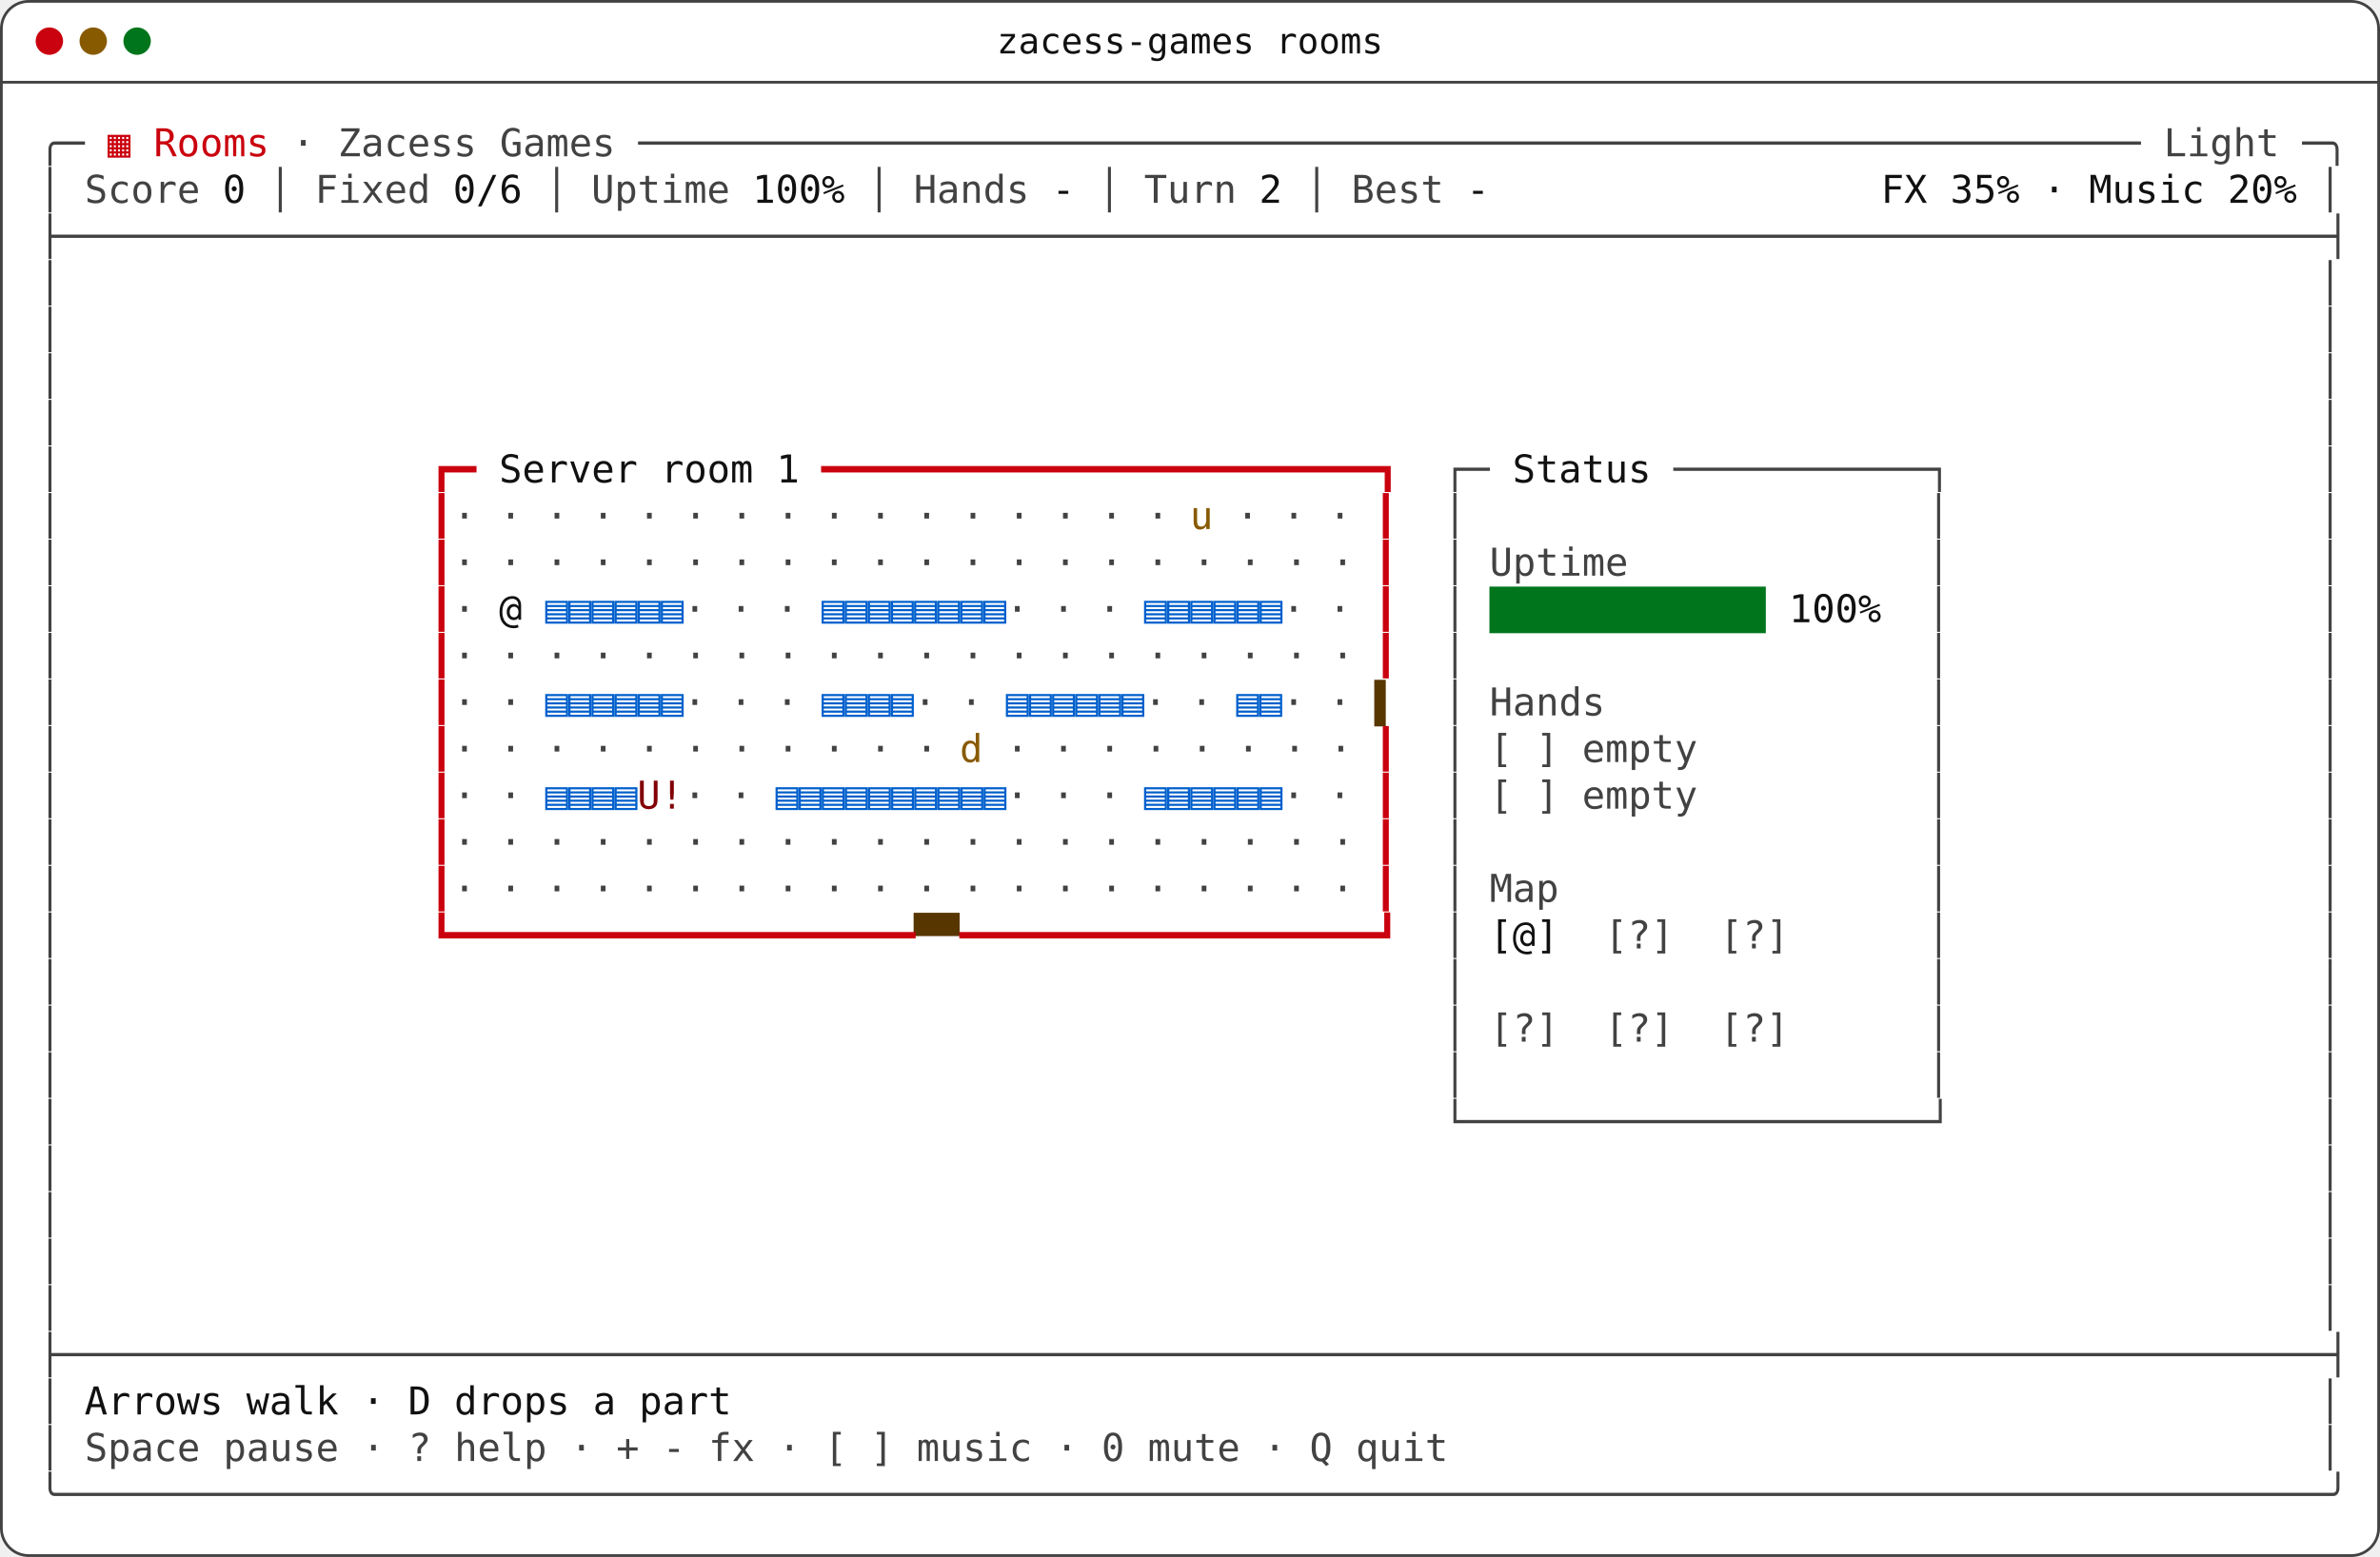
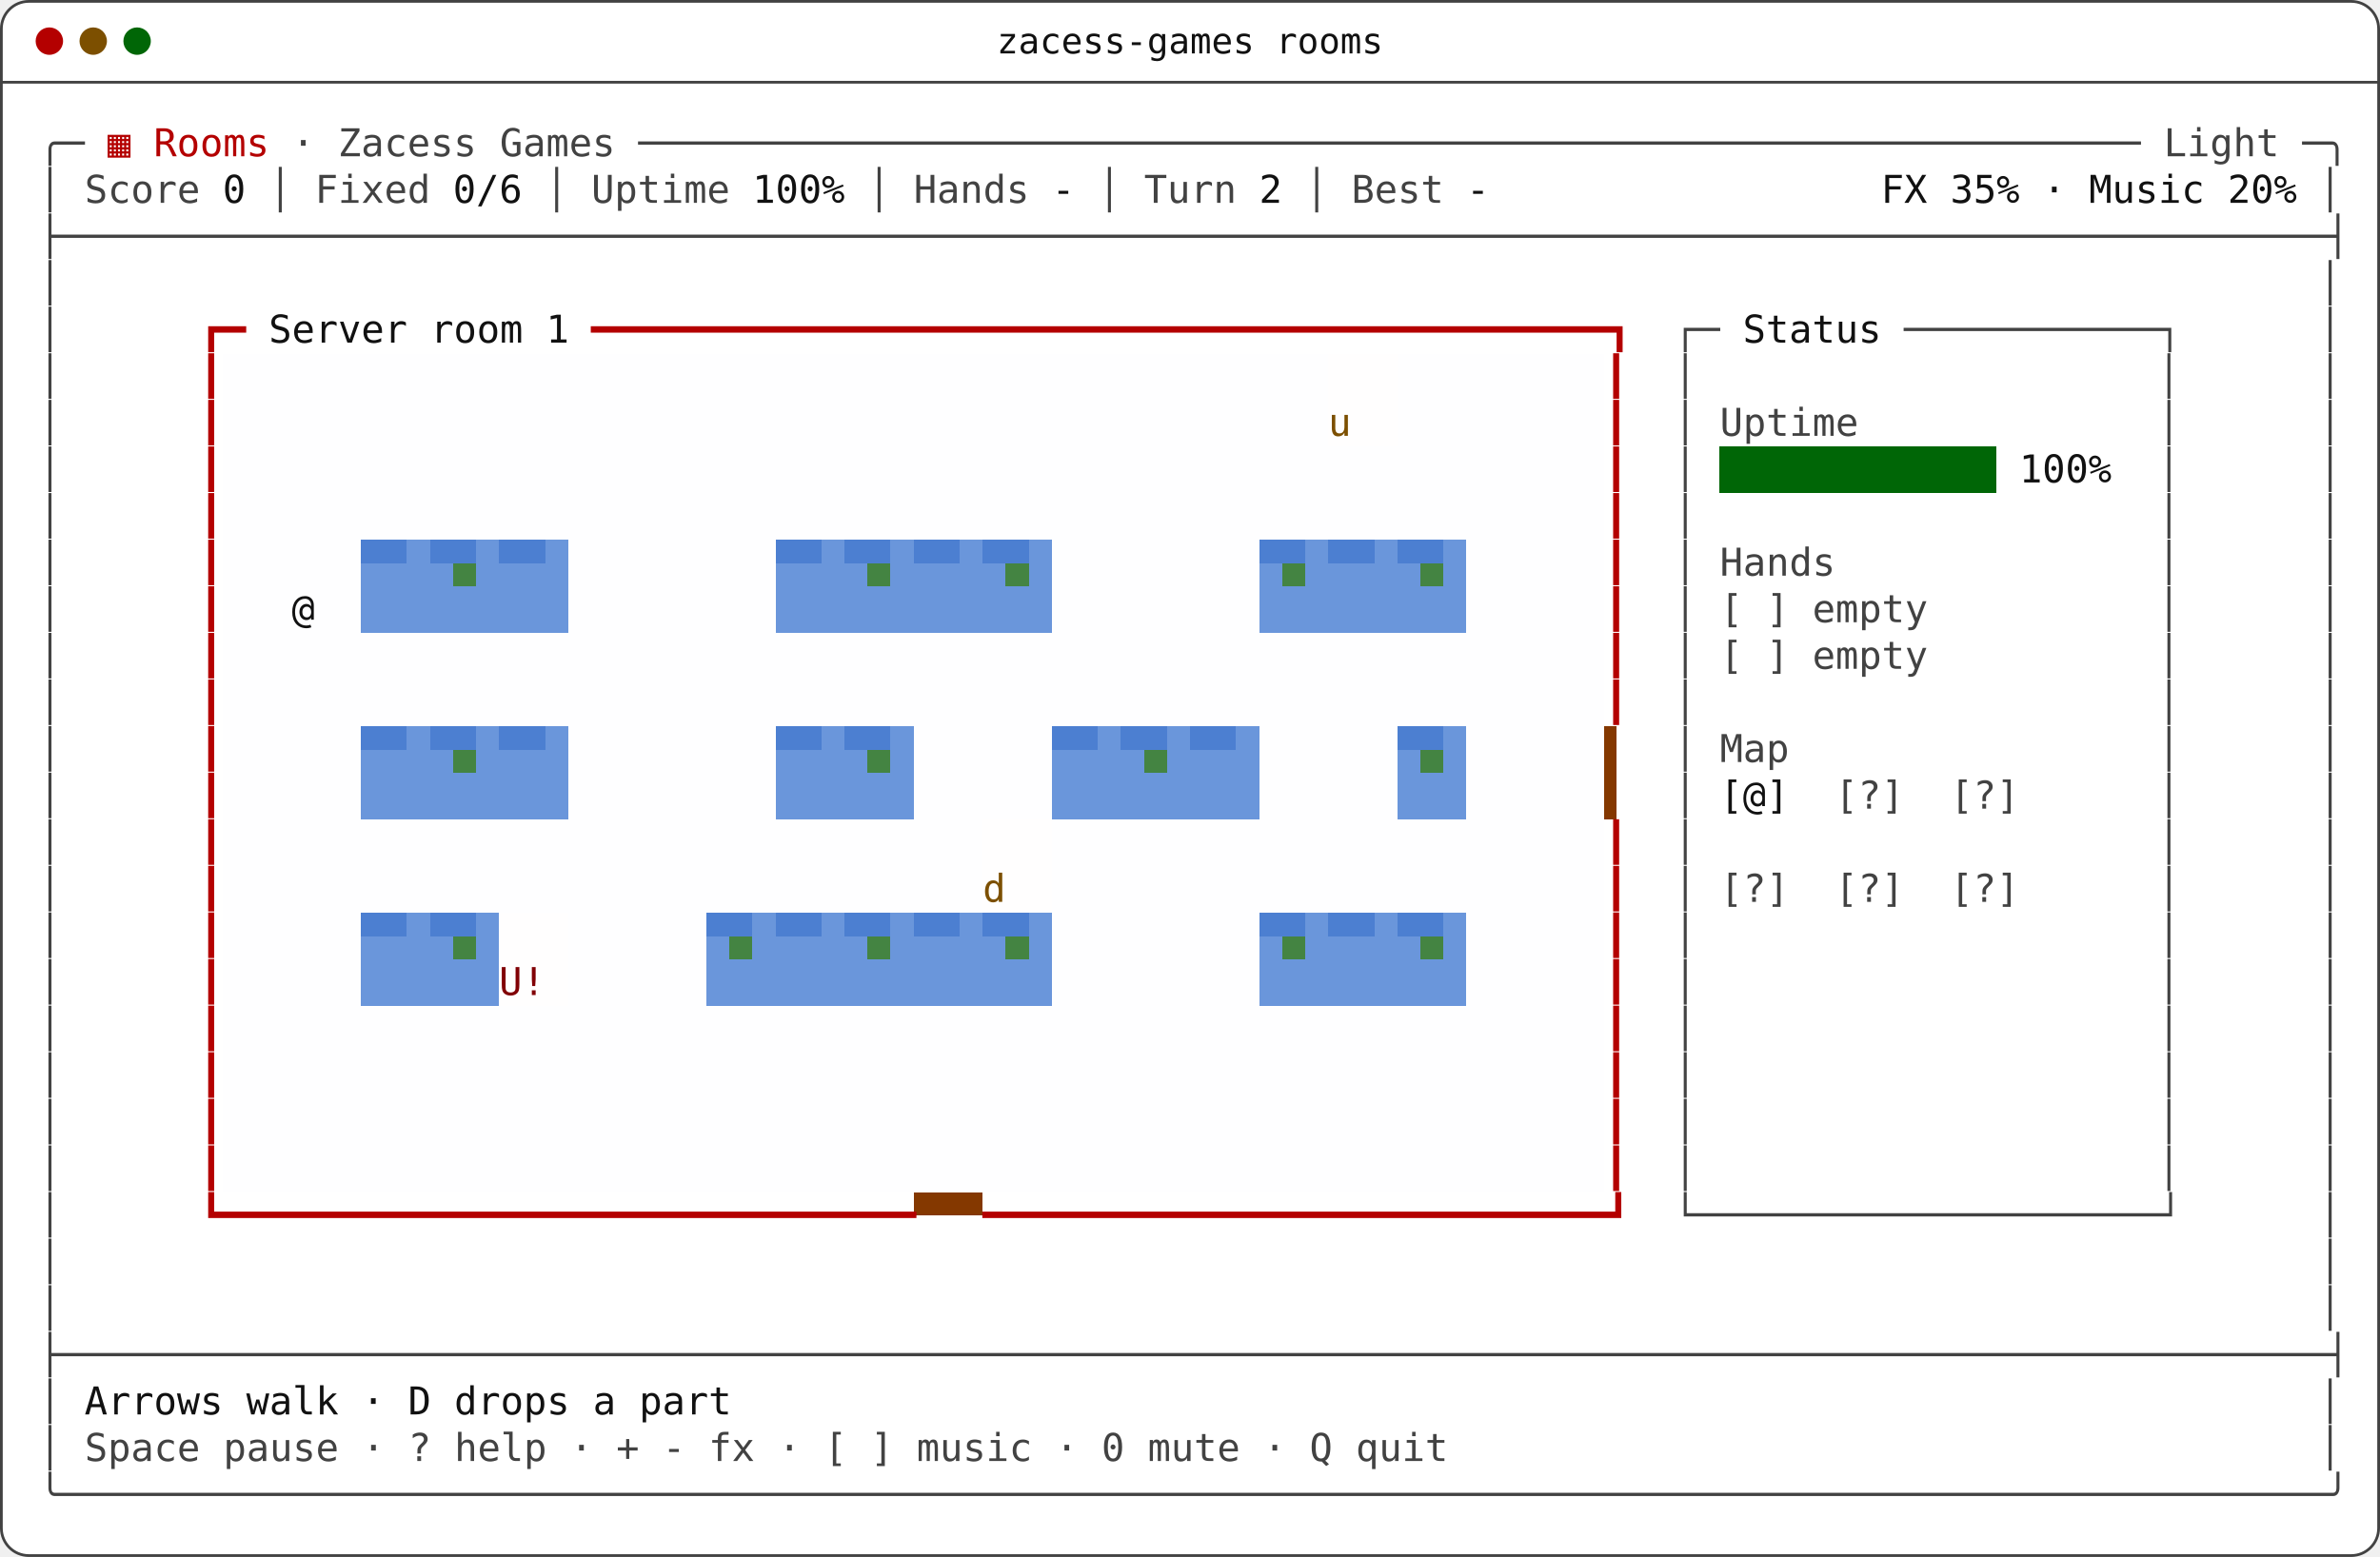
<svg xmlns="http://www.w3.org/2000/svg" width="868" height="568" viewBox="0 0 868 568" role="img" aria-label="Rooms in Zacess Light, part way through a game">
  <rect x="0.5" y="0.5" width="867" height="567" rx="10" fill="#ffffff" stroke="#424242" />
  <line x1="0.5" y1="30" x2="867.5" y2="30" stroke="#424242" />
-   <circle cx="18" cy="15" r="5" fill="#ca010e" />
-   <circle cx="34" cy="15" r="5" fill="#885a00" />
-   <circle cx="50" cy="15" r="5" fill="#01751c" />
+   <circle cx="18" cy="15" r="5" fill="#b40000" />
+   <circle cx="34" cy="15" r="5" fill="#7c4f00" />
+   <circle cx="50" cy="15" r="5" fill="#006606" />
  <text x="434" y="19.5" fill="#111111" font-family="ui-monospace,SFMono-Regular,Menlo,Consolas,'DejaVu Sans Mono',monospace" font-size="13" text-anchor="middle">zacess-games rooms</text>
-   <rect x="543.2" y="214" width="100.8" height="17" fill="#01751c" />
-   <rect x="501.2" y="248" width="4.2" height="17" fill="#583600" />
-   <rect x="333.2" y="333" width="16.8" height="8.5" fill="#583600" />
+   <g shape-rendering="crispEdges">
+     <rect x="81.2" y="129" width="403.2" height="34" fill="#fefeff" />
+     <rect x="484.4" y="129" width="25.2" height="34" fill="#fffefe" />
+     <rect x="509.6" y="129" width="75.6" height="34" fill="#fefeff" />
+     <rect x="627.2" y="163" width="100.8" height="17" fill="#006606" />
+     <rect x="81.2" y="163" width="504" height="34" fill="#fefeff" />
+     <rect x="476" y="197" width="8.4" height="8.5" fill="#6a96db" />
+     <rect x="131.6" y="197" width="16.8" height="8.5" fill="#4c7fd1" />
+     <rect x="148.4" y="197" width="8.4" height="8.5" fill="#6a96db" />
+     <rect x="156.8" y="197" width="16.8" height="8.5" fill="#4c7fd1" />
+     <rect x="173.6" y="197" width="8.4" height="8.5" fill="#6a96db" />
+     <rect x="182" y="197" width="16.8" height="8.5" fill="#4c7fd1" />
+     <rect x="198.8" y="197" width="8.4" height="8.5" fill="#6a96db" />
+     <rect x="484.4" y="197" width="16.8" height="8.5" fill="#4c7fd1" />
+     <rect x="282.8" y="197" width="16.8" height="8.5" fill="#4c7fd1" />
+     <rect x="299.6" y="197" width="8.4" height="8.5" fill="#6a96db" />
+     <rect x="308" y="197" width="16.8" height="8.5" fill="#4c7fd1" />
+     <rect x="324.8" y="197" width="8.4" height="8.5" fill="#6a96db" />
+     <rect x="333.2" y="197" width="16.8" height="8.5" fill="#4c7fd1" />
+     <rect x="350" y="197" width="8.4" height="8.5" fill="#6a96db" />
+     <rect x="358.4" y="197" width="16.8" height="8.5" fill="#4c7fd1" />
+     <rect x="509.6" y="197" width="16.8" height="8.5" fill="#4c7fd1" />
+     <rect x="501.2" y="197" width="8.4" height="8.5" fill="#6a96db" />
+     <rect x="459.2" y="197" width="16.8" height="8.5" fill="#4c7fd1" />
+     <rect x="476" y="205.5" width="42" height="8.5" fill="#6a96db" />
+     <rect x="131.6" y="205.5" width="33.6" height="8.5" fill="#6a96db" />
+     <rect x="165.2" y="205.5" width="8.4" height="8.5" fill="#448442" />
+     <rect x="173.6" y="205.5" width="33.6" height="8.5" fill="#6a96db" />
+     <rect x="526.4" y="197" width="8.4" height="17" fill="#6a96db" />
+     <rect x="282.8" y="205.5" width="33.6" height="8.5" fill="#6a96db" />
+     <rect x="316.4" y="205.5" width="8.4" height="8.5" fill="#448442" />
+     <rect x="324.8" y="205.5" width="42" height="8.5" fill="#6a96db" />
+     <rect x="366.8" y="205.5" width="8.4" height="8.5" fill="#448442" />
+     <rect x="375.2" y="197" width="8.4" height="17" fill="#6a96db" />
+     <rect x="518" y="205.5" width="8.4" height="8.5" fill="#448442" />
+     <rect x="459.2" y="205.5" width="8.4" height="8.5" fill="#6a96db" />
+     <rect x="467.6" y="205.5" width="8.4" height="8.5" fill="#448442" />
+     <rect x="81.2" y="197" width="50.4" height="34" fill="#fefeff" />
+     <rect x="131.6" y="214" width="75.6" height="17" fill="#6a96db" />
+     <rect x="207.2" y="197" width="75.6" height="34" fill="#fefeff" />
+     <rect x="282.8" y="214" width="100.8" height="17" fill="#6a96db" />
+     <rect x="383.6" y="197" width="75.6" height="34" fill="#fefeff" />
+     <rect x="459.2" y="214" width="75.6" height="17" fill="#6a96db" />
+     <rect x="534.8" y="197" width="50.4" height="34" fill="#fefeff" />
+     <rect x="81.2" y="231" width="504" height="34" fill="#fefeff" />
+     <rect x="425.6" y="265" width="8.4" height="8.5" fill="#6a96db" />
+     <rect x="131.6" y="265" width="16.8" height="8.5" fill="#4c7fd1" />
+     <rect x="148.4" y="265" width="8.4" height="8.5" fill="#6a96db" />
+     <rect x="156.8" y="265" width="16.8" height="8.5" fill="#4c7fd1" />
+     <rect x="173.6" y="265" width="8.4" height="8.5" fill="#6a96db" />
+     <rect x="182" y="265" width="16.8" height="8.5" fill="#4c7fd1" />
+     <rect x="198.8" y="265" width="8.4" height="8.5" fill="#6a96db" />
+     <rect x="434" y="265" width="16.8" height="8.5" fill="#4c7fd1" />
+     <rect x="282.8" y="265" width="16.8" height="8.5" fill="#4c7fd1" />
+     <rect x="299.6" y="265" width="8.4" height="8.5" fill="#6a96db" />
+     <rect x="308" y="265" width="16.8" height="8.5" fill="#4c7fd1" />
+     <rect x="509.6" y="265" width="16.8" height="8.5" fill="#4c7fd1" />
+     <rect x="450.8" y="265" width="8.4" height="8.5" fill="#6a96db" />
+     <rect x="383.6" y="265" width="16.8" height="8.5" fill="#4c7fd1" />
+     <rect x="400.4" y="265" width="8.4" height="8.5" fill="#6a96db" />
+     <rect x="408.8" y="265" width="16.8" height="8.5" fill="#4c7fd1" />
+     <rect x="509.6" y="273.5" width="8.4" height="8.5" fill="#6a96db" />
+     <rect x="131.6" y="273.5" width="33.6" height="8.5" fill="#6a96db" />
+     <rect x="165.2" y="273.5" width="8.4" height="8.5" fill="#448442" />
+     <rect x="173.6" y="273.5" width="33.6" height="8.5" fill="#6a96db" />
+     <rect x="526.4" y="265" width="8.4" height="17" fill="#6a96db" />
+     <rect x="282.8" y="273.5" width="33.6" height="8.5" fill="#6a96db" />
+     <rect x="316.4" y="273.5" width="8.4" height="8.5" fill="#448442" />
+     <rect x="324.8" y="265" width="8.4" height="17" fill="#6a96db" />
+     <rect x="518" y="273.5" width="8.4" height="8.5" fill="#448442" />
+     <rect x="383.6" y="273.5" width="33.6" height="8.5" fill="#6a96db" />
+     <rect x="417.2" y="273.5" width="8.4" height="8.5" fill="#448442" />
+     <rect x="425.6" y="273.5" width="33.6" height="8.5" fill="#6a96db" />
+     <rect x="81.2" y="265" width="50.4" height="34" fill="#fefeff" />
+     <rect x="131.6" y="282" width="75.6" height="17" fill="#6a96db" />
+     <rect x="207.2" y="265" width="75.6" height="34" fill="#fefeff" />
+     <rect x="282.8" y="282" width="50.4" height="17" fill="#6a96db" />
+     <rect x="333.2" y="265" width="50.4" height="34" fill="#fefeff" />
+     <rect x="383.6" y="282" width="75.6" height="17" fill="#6a96db" />
+     <rect x="459.2" y="265" width="50.4" height="34" fill="#fefeff" />
+     <rect x="509.6" y="282" width="25.2" height="17" fill="#6a96db" />
+     <rect x="534.8" y="265" width="50.4" height="34" fill="#fefeff" />
+     <rect x="81.2" y="299" width="277.2" height="34" fill="#fefeff" />
+     <rect x="358.4" y="299" width="25.2" height="34" fill="#fffefe" />
+     <rect x="383.6" y="299" width="201.6" height="34" fill="#fefeff" />
+     <rect x="476" y="333" width="8.4" height="8.5" fill="#6a96db" />
+     <rect x="131.6" y="333" width="16.8" height="8.5" fill="#4c7fd1" />
+     <rect x="148.4" y="333" width="8.4" height="8.5" fill="#6a96db" />
+     <rect x="156.8" y="333" width="16.8" height="8.5" fill="#4c7fd1" />
+     <rect x="459.2" y="333" width="16.8" height="8.5" fill="#4c7fd1" />
+     <rect x="509.6" y="333" width="16.8" height="8.5" fill="#4c7fd1" />
+     <rect x="501.2" y="333" width="8.4" height="8.5" fill="#6a96db" />
+     <rect x="257.6" y="333" width="16.8" height="8.5" fill="#4c7fd1" />
+     <rect x="274.4" y="333" width="8.4" height="8.5" fill="#6a96db" />
+     <rect x="282.8" y="333" width="16.8" height="8.5" fill="#4c7fd1" />
+     <rect x="299.6" y="333" width="8.4" height="8.5" fill="#6a96db" />
+     <rect x="308" y="333" width="16.8" height="8.5" fill="#4c7fd1" />
+     <rect x="324.8" y="333" width="8.4" height="8.5" fill="#6a96db" />
+     <rect x="333.2" y="333" width="16.8" height="8.5" fill="#4c7fd1" />
+     <rect x="350" y="333" width="8.4" height="8.5" fill="#6a96db" />
+     <rect x="358.4" y="333" width="16.8" height="8.5" fill="#4c7fd1" />
+     <rect x="484.4" y="333" width="16.8" height="8.5" fill="#4c7fd1" />
+     <rect x="467.6" y="341.5" width="8.4" height="8.5" fill="#448442" />
+     <rect x="131.6" y="341.5" width="33.6" height="8.5" fill="#6a96db" />
+     <rect x="165.2" y="341.5" width="8.4" height="8.5" fill="#448442" />
+     <rect x="173.6" y="333" width="8.4" height="17" fill="#6a96db" />
+     <rect x="526.4" y="333" width="8.4" height="17" fill="#6a96db" />
+     <rect x="518" y="341.5" width="8.4" height="8.5" fill="#448442" />
+     <rect x="257.6" y="341.5" width="8.4" height="8.5" fill="#6a96db" />
+     <rect x="266" y="341.5" width="8.4" height="8.5" fill="#448442" />
+     <rect x="274.4" y="341.5" width="42" height="8.5" fill="#6a96db" />
+     <rect x="316.4" y="341.5" width="8.4" height="8.5" fill="#448442" />
+     <rect x="324.8" y="341.5" width="42" height="8.5" fill="#6a96db" />
+     <rect x="366.8" y="341.5" width="8.4" height="8.5" fill="#448442" />
+     <rect x="375.2" y="333" width="8.4" height="17" fill="#6a96db" />
+     <rect x="476" y="341.5" width="42" height="8.5" fill="#6a96db" />
+     <rect x="459.2" y="341.5" width="8.4" height="8.5" fill="#6a96db" />
+     <rect x="81.2" y="333" width="50.4" height="34" fill="#fefeff" />
+     <rect x="131.6" y="350" width="50.4" height="17" fill="#6a96db" />
+     <rect x="182" y="333" width="25.2" height="34" fill="#fffefe" />
+     <rect x="207.2" y="333" width="50.4" height="34" fill="#fefeff" />
+     <rect x="257.6" y="350" width="126" height="17" fill="#6a96db" />
+     <rect x="383.6" y="333" width="75.6" height="34" fill="#fefeff" />
+     <rect x="459.2" y="350" width="75.6" height="17" fill="#6a96db" />
+     <rect x="534.8" y="333" width="50.4" height="34" fill="#fefeff" />
+     <rect x="81.2" y="367" width="504" height="68" fill="#fefeff" />
+     <rect x="333.2" y="435" width="25.2" height="8.5" fill="#843800" />
+     <rect x="585.2" y="265" width="4.2" height="17" fill="#843800" />
+     <rect x="585.2" y="282" width="4.2" height="17" fill="#843800" />
+   </g>
  <g font-family="ui-monospace,SFMono-Regular,Menlo,Consolas,'DejaVu Sans Mono',monospace" font-size="14" xml:space="preserve">
    <text x="14" y="57" fill="#424242" textLength="16.8" lengthAdjust="spacingAndGlyphs">╭─</text>
-     <text x="39.2" y="57" fill="#ca010e" textLength="58.8" lengthAdjust="spacingAndGlyphs">▦ Rooms</text>
+     <text x="39.2" y="57" fill="#b40000" textLength="58.8" lengthAdjust="spacingAndGlyphs">▦ Rooms</text>
    <text x="106.4" y="57" fill="#424242" textLength="747.6" lengthAdjust="spacingAndGlyphs">· Zacess Games ───────────────────────────────────────────────────────────────── Light ─╮</text>
    <text x="14" y="74" fill="#424242" textLength="58.8" lengthAdjust="spacingAndGlyphs">│ Score</text>
    <text x="81.2" y="74" fill="#111111" textLength="8.4" lengthAdjust="spacingAndGlyphs">0</text>
    <text x="98" y="74" fill="#424242" textLength="58.8" lengthAdjust="spacingAndGlyphs">│ Fixed</text>
    <text x="165.2" y="74" fill="#111111" textLength="25.2" lengthAdjust="spacingAndGlyphs">0/6</text>
    <text x="198.8" y="74" fill="#424242" textLength="67.2" lengthAdjust="spacingAndGlyphs">│ Uptime</text>
    <text x="274.4" y="74" fill="#111111" textLength="33.6" lengthAdjust="spacingAndGlyphs">100%</text>
    <text x="316.4" y="74" fill="#424242" textLength="58.8" lengthAdjust="spacingAndGlyphs">│ Hands</text>
    <text x="383.6" y="74" fill="#111111" textLength="8.4" lengthAdjust="spacingAndGlyphs">-</text>
    <text x="400.4" y="74" fill="#424242" textLength="50.4" lengthAdjust="spacingAndGlyphs">│ Turn</text>
    <text x="459.2" y="74" fill="#111111" textLength="8.4" lengthAdjust="spacingAndGlyphs">2</text>
    <text x="476" y="74" fill="#424242" textLength="50.4" lengthAdjust="spacingAndGlyphs">│ Best</text>
    <text x="534.8" y="74" fill="#111111" textLength="8.4" lengthAdjust="spacingAndGlyphs">-</text>
    <text x="686" y="74" fill="#111111" textLength="151.2" lengthAdjust="spacingAndGlyphs">FX 35% · Music 20%</text>
    <text x="845.6" y="74" fill="#424242" textLength="8.4" lengthAdjust="spacingAndGlyphs">│</text>
    <text x="14" y="91" fill="#424242" textLength="840" lengthAdjust="spacingAndGlyphs">├──────────────────────────────────────────────────────────────────────────────────────────────────┤</text>
    <text x="14" y="108" fill="#424242" textLength="8.4" lengthAdjust="spacingAndGlyphs">│</text>
    <text x="845.6" y="108" fill="#424242" textLength="8.4" lengthAdjust="spacingAndGlyphs">│</text>
    <text x="14" y="125" fill="#424242" textLength="8.4" lengthAdjust="spacingAndGlyphs">│</text>
+     <text x="72.8" y="125" fill="#b40000" textLength="16.8" lengthAdjust="spacingAndGlyphs">┏━</text>
+     <text x="98" y="125" fill="#111111" textLength="109.2" lengthAdjust="spacingAndGlyphs">Server room 1</text>
+     <text x="215.6" y="125" fill="#b40000" textLength="378" lengthAdjust="spacingAndGlyphs">━━━━━━━━━━━━━━━━━━━━━━━━━━━━━━━━━━━━━━━━━━━━┓</text>
+     <text x="610.4" y="125" fill="#424242" textLength="16.8" lengthAdjust="spacingAndGlyphs">┌─</text>
+     <text x="635.6" y="125" fill="#111111" textLength="50.4" lengthAdjust="spacingAndGlyphs">Status</text>
+     <text x="694.4" y="125" fill="#424242" textLength="100.8" lengthAdjust="spacingAndGlyphs">───────────┐</text>
    <text x="845.6" y="125" fill="#424242" textLength="8.4" lengthAdjust="spacingAndGlyphs">│</text>
    <text x="14" y="142" fill="#424242" textLength="8.4" lengthAdjust="spacingAndGlyphs">│</text>
+     <text x="72.8" y="142" fill="#b40000" textLength="8.4" lengthAdjust="spacingAndGlyphs">┃</text>
+     <text x="585.2" y="142" fill="#b40000" textLength="8.4" lengthAdjust="spacingAndGlyphs">┃</text>
+     <text x="610.4" y="142" fill="#424242" textLength="8.4" lengthAdjust="spacingAndGlyphs">│</text>
+     <text x="786.8" y="142" fill="#424242" textLength="8.4" lengthAdjust="spacingAndGlyphs">│</text>
    <text x="845.6" y="142" fill="#424242" textLength="8.4" lengthAdjust="spacingAndGlyphs">│</text>
    <text x="14" y="159" fill="#424242" textLength="8.4" lengthAdjust="spacingAndGlyphs">│</text>
+     <text x="72.8" y="159" fill="#b40000" textLength="8.4" lengthAdjust="spacingAndGlyphs">┃</text>
+     <text x="484.4" y="159" fill="#7c4f00" textLength="8.4" lengthAdjust="spacingAndGlyphs">u</text>
+     <text x="585.2" y="159" fill="#b40000" textLength="8.4" lengthAdjust="spacingAndGlyphs">┃</text>
+     <text x="610.4" y="159" fill="#424242" textLength="67.2" lengthAdjust="spacingAndGlyphs">│ Uptime</text>
+     <text x="786.8" y="159" fill="#424242" textLength="8.4" lengthAdjust="spacingAndGlyphs">│</text>
    <text x="845.6" y="159" fill="#424242" textLength="8.4" lengthAdjust="spacingAndGlyphs">│</text>
    <text x="14" y="176" fill="#424242" textLength="8.4" lengthAdjust="spacingAndGlyphs">│</text>
-     <text x="156.8" y="176" fill="#ca010e" textLength="16.8" lengthAdjust="spacingAndGlyphs">┏━</text>
-     <text x="182" y="176" fill="#111111" textLength="109.2" lengthAdjust="spacingAndGlyphs">Server room 1</text>
-     <text x="299.6" y="176" fill="#ca010e" textLength="210" lengthAdjust="spacingAndGlyphs">━━━━━━━━━━━━━━━━━━━━━━━━┓</text>
-     <text x="526.4" y="176" fill="#424242" textLength="16.8" lengthAdjust="spacingAndGlyphs">┌─</text>
-     <text x="551.6" y="176" fill="#111111" textLength="50.4" lengthAdjust="spacingAndGlyphs">Status</text>
-     <text x="610.4" y="176" fill="#424242" textLength="100.8" lengthAdjust="spacingAndGlyphs">───────────┐</text>
+     <text x="72.8" y="176" fill="#b40000" textLength="8.4" lengthAdjust="spacingAndGlyphs">┃</text>
+     <text x="585.2" y="176" fill="#b40000" textLength="8.4" lengthAdjust="spacingAndGlyphs">┃</text>
+     <text x="610.4" y="176" fill="#424242" textLength="8.4" lengthAdjust="spacingAndGlyphs">│</text>
+     <text x="736.4" y="176" fill="#111111" textLength="33.6" lengthAdjust="spacingAndGlyphs">100%</text>
+     <text x="786.8" y="176" fill="#424242" textLength="8.4" lengthAdjust="spacingAndGlyphs">│</text>
    <text x="845.6" y="176" fill="#424242" textLength="8.4" lengthAdjust="spacingAndGlyphs">│</text>
    <text x="14" y="193" fill="#424242" textLength="8.4" lengthAdjust="spacingAndGlyphs">│</text>
-     <text x="156.8" y="193" fill="#ca010e" textLength="8.4" lengthAdjust="spacingAndGlyphs">┃</text>
-     <text x="165.2" y="193" fill="#424242" textLength="260.4" lengthAdjust="spacingAndGlyphs">· · · · · · · · · · · · · · · ·</text>
-     <text x="434" y="193" fill="#885a00" textLength="8.4" lengthAdjust="spacingAndGlyphs">u</text>
-     <text x="450.8" y="193" fill="#424242" textLength="42" lengthAdjust="spacingAndGlyphs">· · ·</text>
-     <text x="501.2" y="193" fill="#ca010e" textLength="8.4" lengthAdjust="spacingAndGlyphs">┃</text>
-     <text x="526.4" y="193" fill="#424242" textLength="8.4" lengthAdjust="spacingAndGlyphs">│</text>
-     <text x="702.8" y="193" fill="#424242" textLength="8.4" lengthAdjust="spacingAndGlyphs">│</text>
+     <text x="72.8" y="193" fill="#b40000" textLength="8.4" lengthAdjust="spacingAndGlyphs">┃</text>
+     <text x="585.2" y="193" fill="#b40000" textLength="8.4" lengthAdjust="spacingAndGlyphs">┃</text>
+     <text x="610.4" y="193" fill="#424242" textLength="8.4" lengthAdjust="spacingAndGlyphs">│</text>
+     <text x="786.8" y="193" fill="#424242" textLength="8.4" lengthAdjust="spacingAndGlyphs">│</text>
    <text x="845.6" y="193" fill="#424242" textLength="8.4" lengthAdjust="spacingAndGlyphs">│</text>
    <text x="14" y="210" fill="#424242" textLength="8.4" lengthAdjust="spacingAndGlyphs">│</text>
-     <text x="156.8" y="210" fill="#ca010e" textLength="8.4" lengthAdjust="spacingAndGlyphs">┃</text>
-     <text x="165.2" y="210" fill="#424242" textLength="327.6" lengthAdjust="spacingAndGlyphs">· · · · · · · · · · · · · · · · · · · ·</text>
-     <text x="501.2" y="210" fill="#ca010e" textLength="8.4" lengthAdjust="spacingAndGlyphs">┃</text>
-     <text x="526.4" y="210" fill="#424242" textLength="67.2" lengthAdjust="spacingAndGlyphs">│ Uptime</text>
-     <text x="702.8" y="210" fill="#424242" textLength="8.4" lengthAdjust="spacingAndGlyphs">│</text>
+     <text x="72.8" y="210" fill="#b40000" textLength="8.4" lengthAdjust="spacingAndGlyphs">┃</text>
+     <text x="585.2" y="210" fill="#b40000" textLength="8.4" lengthAdjust="spacingAndGlyphs">┃</text>
+     <text x="610.4" y="210" fill="#424242" textLength="58.8" lengthAdjust="spacingAndGlyphs">│ Hands</text>
+     <text x="786.8" y="210" fill="#424242" textLength="8.4" lengthAdjust="spacingAndGlyphs">│</text>
    <text x="845.6" y="210" fill="#424242" textLength="8.4" lengthAdjust="spacingAndGlyphs">│</text>
    <text x="14" y="227" fill="#424242" textLength="8.4" lengthAdjust="spacingAndGlyphs">│</text>
-     <text x="156.8" y="227" fill="#ca010e" textLength="8.4" lengthAdjust="spacingAndGlyphs">┃</text>
-     <text x="165.2" y="227" fill="#424242" textLength="8.4" lengthAdjust="spacingAndGlyphs">·</text>
-     <text x="182" y="227" fill="#111111" textLength="8.4" lengthAdjust="spacingAndGlyphs">@</text>
-     <text x="198.8" y="227" fill="#005fcc" textLength="50.4" lengthAdjust="spacingAndGlyphs">▤▤▤▤▤▤</text>
-     <text x="249.2" y="227" fill="#424242" textLength="42" lengthAdjust="spacingAndGlyphs">· · ·</text>
-     <text x="299.6" y="227" fill="#005fcc" textLength="67.2" lengthAdjust="spacingAndGlyphs">▤▤▤▤▤▤▤▤</text>
-     <text x="366.8" y="227" fill="#424242" textLength="42" lengthAdjust="spacingAndGlyphs">· · ·</text>
-     <text x="417.2" y="227" fill="#005fcc" textLength="50.4" lengthAdjust="spacingAndGlyphs">▤▤▤▤▤▤</text>
-     <text x="467.6" y="227" fill="#424242" textLength="25.2" lengthAdjust="spacingAndGlyphs">· ·</text>
-     <text x="501.2" y="227" fill="#ca010e" textLength="8.4" lengthAdjust="spacingAndGlyphs">┃</text>
-     <text x="526.4" y="227" fill="#424242" textLength="8.4" lengthAdjust="spacingAndGlyphs">│</text>
-     <text x="652.4" y="227" fill="#111111" textLength="33.6" lengthAdjust="spacingAndGlyphs">100%</text>
-     <text x="702.8" y="227" fill="#424242" textLength="8.4" lengthAdjust="spacingAndGlyphs">│</text>
+     <text x="72.8" y="227" fill="#b40000" textLength="8.4" lengthAdjust="spacingAndGlyphs">┃</text>
+     <text x="106.4" y="227" fill="#111111" textLength="8.4" lengthAdjust="spacingAndGlyphs">@</text>
+     <text x="585.2" y="227" fill="#b40000" textLength="8.4" lengthAdjust="spacingAndGlyphs">┃</text>
+     <text x="610.4" y="227" fill="#424242" textLength="92.4" lengthAdjust="spacingAndGlyphs">│ [ ] empty</text>
+     <text x="786.8" y="227" fill="#424242" textLength="8.4" lengthAdjust="spacingAndGlyphs">│</text>
    <text x="845.6" y="227" fill="#424242" textLength="8.4" lengthAdjust="spacingAndGlyphs">│</text>
    <text x="14" y="244" fill="#424242" textLength="8.4" lengthAdjust="spacingAndGlyphs">│</text>
-     <text x="156.8" y="244" fill="#ca010e" textLength="8.4" lengthAdjust="spacingAndGlyphs">┃</text>
-     <text x="165.2" y="244" fill="#424242" textLength="327.6" lengthAdjust="spacingAndGlyphs">· · · · · · · · · · · · · · · · · · · ·</text>
-     <text x="501.2" y="244" fill="#ca010e" textLength="8.4" lengthAdjust="spacingAndGlyphs">┃</text>
-     <text x="526.4" y="244" fill="#424242" textLength="8.4" lengthAdjust="spacingAndGlyphs">│</text>
-     <text x="702.8" y="244" fill="#424242" textLength="8.4" lengthAdjust="spacingAndGlyphs">│</text>
+     <text x="72.8" y="244" fill="#b40000" textLength="8.4" lengthAdjust="spacingAndGlyphs">┃</text>
+     <text x="585.2" y="244" fill="#b40000" textLength="8.4" lengthAdjust="spacingAndGlyphs">┃</text>
+     <text x="610.4" y="244" fill="#424242" textLength="92.4" lengthAdjust="spacingAndGlyphs">│ [ ] empty</text>
+     <text x="786.8" y="244" fill="#424242" textLength="8.4" lengthAdjust="spacingAndGlyphs">│</text>
    <text x="845.6" y="244" fill="#424242" textLength="8.4" lengthAdjust="spacingAndGlyphs">│</text>
    <text x="14" y="261" fill="#424242" textLength="8.4" lengthAdjust="spacingAndGlyphs">│</text>
-     <text x="156.8" y="261" fill="#ca010e" textLength="8.4" lengthAdjust="spacingAndGlyphs">┃</text>
-     <text x="165.2" y="261" fill="#424242" textLength="25.2" lengthAdjust="spacingAndGlyphs">· ·</text>
-     <text x="198.8" y="261" fill="#005fcc" textLength="50.4" lengthAdjust="spacingAndGlyphs">▤▤▤▤▤▤</text>
-     <text x="249.2" y="261" fill="#424242" textLength="42" lengthAdjust="spacingAndGlyphs">· · ·</text>
-     <text x="299.6" y="261" fill="#005fcc" textLength="33.6" lengthAdjust="spacingAndGlyphs">▤▤▤▤</text>
-     <text x="333.2" y="261" fill="#424242" textLength="25.2" lengthAdjust="spacingAndGlyphs">· ·</text>
-     <text x="366.8" y="261" fill="#005fcc" textLength="50.4" lengthAdjust="spacingAndGlyphs">▤▤▤▤▤▤</text>
-     <text x="417.2" y="261" fill="#424242" textLength="25.2" lengthAdjust="spacingAndGlyphs">· ·</text>
-     <text x="450.8" y="261" fill="#005fcc" textLength="16.8" lengthAdjust="spacingAndGlyphs">▤▤</text>
-     <text x="467.6" y="261" fill="#424242" textLength="25.2" lengthAdjust="spacingAndGlyphs">· ·</text>
-     <text x="526.4" y="261" fill="#424242" textLength="58.8" lengthAdjust="spacingAndGlyphs">│ Hands</text>
-     <text x="702.8" y="261" fill="#424242" textLength="8.4" lengthAdjust="spacingAndGlyphs">│</text>
+     <text x="72.8" y="261" fill="#b40000" textLength="8.4" lengthAdjust="spacingAndGlyphs">┃</text>
+     <text x="585.2" y="261" fill="#b40000" textLength="8.4" lengthAdjust="spacingAndGlyphs">┃</text>
+     <text x="610.4" y="261" fill="#424242" textLength="8.4" lengthAdjust="spacingAndGlyphs">│</text>
+     <text x="786.8" y="261" fill="#424242" textLength="8.4" lengthAdjust="spacingAndGlyphs">│</text>
    <text x="845.6" y="261" fill="#424242" textLength="8.4" lengthAdjust="spacingAndGlyphs">│</text>
    <text x="14" y="278" fill="#424242" textLength="8.4" lengthAdjust="spacingAndGlyphs">│</text>
-     <text x="156.8" y="278" fill="#ca010e" textLength="8.4" lengthAdjust="spacingAndGlyphs">┃</text>
-     <text x="165.2" y="278" fill="#424242" textLength="176.4" lengthAdjust="spacingAndGlyphs">· · · · · · · · · · ·</text>
-     <text x="350" y="278" fill="#885a00" textLength="8.4" lengthAdjust="spacingAndGlyphs">d</text>
-     <text x="366.8" y="278" fill="#424242" textLength="126" lengthAdjust="spacingAndGlyphs">· · · · · · · ·</text>
-     <text x="501.2" y="278" fill="#ca010e" textLength="8.4" lengthAdjust="spacingAndGlyphs">┃</text>
-     <text x="526.4" y="278" fill="#424242" textLength="92.4" lengthAdjust="spacingAndGlyphs">│ [ ] empty</text>
-     <text x="702.8" y="278" fill="#424242" textLength="8.4" lengthAdjust="spacingAndGlyphs">│</text>
+     <text x="72.8" y="278" fill="#b40000" textLength="8.4" lengthAdjust="spacingAndGlyphs">┃</text>
+     <text x="610.4" y="278" fill="#424242" textLength="42" lengthAdjust="spacingAndGlyphs">│ Map</text>
+     <text x="786.8" y="278" fill="#424242" textLength="8.4" lengthAdjust="spacingAndGlyphs">│</text>
    <text x="845.6" y="278" fill="#424242" textLength="8.4" lengthAdjust="spacingAndGlyphs">│</text>
    <text x="14" y="295" fill="#424242" textLength="8.4" lengthAdjust="spacingAndGlyphs">│</text>
-     <text x="156.8" y="295" fill="#ca010e" textLength="8.4" lengthAdjust="spacingAndGlyphs">┃</text>
-     <text x="165.2" y="295" fill="#424242" textLength="25.2" lengthAdjust="spacingAndGlyphs">· ·</text>
-     <text x="198.8" y="295" fill="#005fcc" textLength="33.6" lengthAdjust="spacingAndGlyphs">▤▤▤▤</text>
-     <text x="232.4" y="295" fill="#810005" textLength="16.8" lengthAdjust="spacingAndGlyphs">U!</text>
-     <text x="249.2" y="295" fill="#424242" textLength="25.2" lengthAdjust="spacingAndGlyphs">· ·</text>
-     <text x="282.8" y="295" fill="#005fcc" textLength="84" lengthAdjust="spacingAndGlyphs">▤▤▤▤▤▤▤▤▤▤</text>
-     <text x="366.8" y="295" fill="#424242" textLength="42" lengthAdjust="spacingAndGlyphs">· · ·</text>
-     <text x="417.2" y="295" fill="#005fcc" textLength="50.4" lengthAdjust="spacingAndGlyphs">▤▤▤▤▤▤</text>
-     <text x="467.6" y="295" fill="#424242" textLength="25.2" lengthAdjust="spacingAndGlyphs">· ·</text>
-     <text x="501.2" y="295" fill="#ca010e" textLength="8.4" lengthAdjust="spacingAndGlyphs">┃</text>
-     <text x="526.4" y="295" fill="#424242" textLength="92.4" lengthAdjust="spacingAndGlyphs">│ [ ] empty</text>
-     <text x="702.8" y="295" fill="#424242" textLength="8.4" lengthAdjust="spacingAndGlyphs">│</text>
+     <text x="72.8" y="295" fill="#b40000" textLength="8.4" lengthAdjust="spacingAndGlyphs">┃</text>
+     <text x="610.4" y="295" fill="#424242" textLength="8.4" lengthAdjust="spacingAndGlyphs">│</text>
+     <text x="627.2" y="295" fill="#111111" textLength="25.2" lengthAdjust="spacingAndGlyphs">[@]</text>
+     <text x="669.2" y="295" fill="#424242" textLength="25.2" lengthAdjust="spacingAndGlyphs">[?]</text>
+     <text x="711.2" y="295" fill="#424242" textLength="25.2" lengthAdjust="spacingAndGlyphs">[?]</text>
+     <text x="786.8" y="295" fill="#424242" textLength="8.4" lengthAdjust="spacingAndGlyphs">│</text>
    <text x="845.6" y="295" fill="#424242" textLength="8.4" lengthAdjust="spacingAndGlyphs">│</text>
    <text x="14" y="312" fill="#424242" textLength="8.4" lengthAdjust="spacingAndGlyphs">│</text>
-     <text x="156.8" y="312" fill="#ca010e" textLength="8.4" lengthAdjust="spacingAndGlyphs">┃</text>
-     <text x="165.2" y="312" fill="#424242" textLength="327.6" lengthAdjust="spacingAndGlyphs">· · · · · · · · · · · · · · · · · · · ·</text>
-     <text x="501.2" y="312" fill="#ca010e" textLength="8.4" lengthAdjust="spacingAndGlyphs">┃</text>
-     <text x="526.4" y="312" fill="#424242" textLength="8.4" lengthAdjust="spacingAndGlyphs">│</text>
-     <text x="702.8" y="312" fill="#424242" textLength="8.4" lengthAdjust="spacingAndGlyphs">│</text>
+     <text x="72.8" y="312" fill="#b40000" textLength="8.4" lengthAdjust="spacingAndGlyphs">┃</text>
+     <text x="585.2" y="312" fill="#b40000" textLength="8.4" lengthAdjust="spacingAndGlyphs">┃</text>
+     <text x="610.4" y="312" fill="#424242" textLength="8.4" lengthAdjust="spacingAndGlyphs">│</text>
+     <text x="786.8" y="312" fill="#424242" textLength="8.4" lengthAdjust="spacingAndGlyphs">│</text>
    <text x="845.6" y="312" fill="#424242" textLength="8.4" lengthAdjust="spacingAndGlyphs">│</text>
    <text x="14" y="329" fill="#424242" textLength="8.4" lengthAdjust="spacingAndGlyphs">│</text>
-     <text x="156.8" y="329" fill="#ca010e" textLength="8.4" lengthAdjust="spacingAndGlyphs">┃</text>
-     <text x="165.2" y="329" fill="#424242" textLength="327.6" lengthAdjust="spacingAndGlyphs">· · · · · · · · · · · · · · · · · · · ·</text>
-     <text x="501.2" y="329" fill="#ca010e" textLength="8.4" lengthAdjust="spacingAndGlyphs">┃</text>
-     <text x="526.4" y="329" fill="#424242" textLength="42" lengthAdjust="spacingAndGlyphs">│ Map</text>
-     <text x="702.8" y="329" fill="#424242" textLength="8.4" lengthAdjust="spacingAndGlyphs">│</text>
+     <text x="72.8" y="329" fill="#b40000" textLength="8.4" lengthAdjust="spacingAndGlyphs">┃</text>
+     <text x="358.4" y="329" fill="#7c4f00" textLength="8.4" lengthAdjust="spacingAndGlyphs">d</text>
+     <text x="585.2" y="329" fill="#b40000" textLength="8.4" lengthAdjust="spacingAndGlyphs">┃</text>
+     <text x="610.4" y="329" fill="#424242" textLength="42" lengthAdjust="spacingAndGlyphs">│ [?]</text>
+     <text x="669.2" y="329" fill="#424242" textLength="25.2" lengthAdjust="spacingAndGlyphs">[?]</text>
+     <text x="711.2" y="329" fill="#424242" textLength="25.2" lengthAdjust="spacingAndGlyphs">[?]</text>
+     <text x="786.8" y="329" fill="#424242" textLength="8.4" lengthAdjust="spacingAndGlyphs">│</text>
    <text x="845.6" y="329" fill="#424242" textLength="8.4" lengthAdjust="spacingAndGlyphs">│</text>
    <text x="14" y="346" fill="#424242" textLength="8.4" lengthAdjust="spacingAndGlyphs">│</text>
-     <text x="156.8" y="346" fill="#ca010e" textLength="176.4" lengthAdjust="spacingAndGlyphs">┗━━━━━━━━━━━━━━━━━━━━</text>
-     <text x="350" y="346" fill="#ca010e" textLength="159.6" lengthAdjust="spacingAndGlyphs">━━━━━━━━━━━━━━━━━━┛</text>
-     <text x="526.4" y="346" fill="#424242" textLength="8.4" lengthAdjust="spacingAndGlyphs">│</text>
-     <text x="543.2" y="346" fill="#111111" textLength="25.2" lengthAdjust="spacingAndGlyphs">[@]</text>
-     <text x="585.2" y="346" fill="#424242" textLength="25.2" lengthAdjust="spacingAndGlyphs">[?]</text>
-     <text x="627.2" y="346" fill="#424242" textLength="25.2" lengthAdjust="spacingAndGlyphs">[?]</text>
-     <text x="702.8" y="346" fill="#424242" textLength="8.4" lengthAdjust="spacingAndGlyphs">│</text>
+     <text x="72.8" y="346" fill="#b40000" textLength="8.4" lengthAdjust="spacingAndGlyphs">┃</text>
+     <text x="585.2" y="346" fill="#b40000" textLength="8.4" lengthAdjust="spacingAndGlyphs">┃</text>
+     <text x="610.4" y="346" fill="#424242" textLength="8.4" lengthAdjust="spacingAndGlyphs">│</text>
+     <text x="786.8" y="346" fill="#424242" textLength="8.4" lengthAdjust="spacingAndGlyphs">│</text>
    <text x="845.6" y="346" fill="#424242" textLength="8.4" lengthAdjust="spacingAndGlyphs">│</text>
    <text x="14" y="363" fill="#424242" textLength="8.4" lengthAdjust="spacingAndGlyphs">│</text>
-     <text x="526.4" y="363" fill="#424242" textLength="8.4" lengthAdjust="spacingAndGlyphs">│</text>
-     <text x="702.8" y="363" fill="#424242" textLength="8.4" lengthAdjust="spacingAndGlyphs">│</text>
+     <text x="72.8" y="363" fill="#b40000" textLength="8.4" lengthAdjust="spacingAndGlyphs">┃</text>
+     <text x="182" y="363" fill="#810005" textLength="16.8" lengthAdjust="spacingAndGlyphs">U!</text>
+     <text x="585.2" y="363" fill="#b40000" textLength="8.4" lengthAdjust="spacingAndGlyphs">┃</text>
+     <text x="610.4" y="363" fill="#424242" textLength="8.4" lengthAdjust="spacingAndGlyphs">│</text>
+     <text x="786.8" y="363" fill="#424242" textLength="8.4" lengthAdjust="spacingAndGlyphs">│</text>
    <text x="845.6" y="363" fill="#424242" textLength="8.4" lengthAdjust="spacingAndGlyphs">│</text>
    <text x="14" y="380" fill="#424242" textLength="8.4" lengthAdjust="spacingAndGlyphs">│</text>
-     <text x="526.4" y="380" fill="#424242" textLength="42" lengthAdjust="spacingAndGlyphs">│ [?]</text>
-     <text x="585.2" y="380" fill="#424242" textLength="25.2" lengthAdjust="spacingAndGlyphs">[?]</text>
-     <text x="627.2" y="380" fill="#424242" textLength="25.2" lengthAdjust="spacingAndGlyphs">[?]</text>
-     <text x="702.8" y="380" fill="#424242" textLength="8.4" lengthAdjust="spacingAndGlyphs">│</text>
+     <text x="72.8" y="380" fill="#b40000" textLength="8.4" lengthAdjust="spacingAndGlyphs">┃</text>
+     <text x="585.2" y="380" fill="#b40000" textLength="8.4" lengthAdjust="spacingAndGlyphs">┃</text>
+     <text x="610.4" y="380" fill="#424242" textLength="8.4" lengthAdjust="spacingAndGlyphs">│</text>
+     <text x="786.8" y="380" fill="#424242" textLength="8.4" lengthAdjust="spacingAndGlyphs">│</text>
    <text x="845.6" y="380" fill="#424242" textLength="8.4" lengthAdjust="spacingAndGlyphs">│</text>
    <text x="14" y="397" fill="#424242" textLength="8.4" lengthAdjust="spacingAndGlyphs">│</text>
-     <text x="526.4" y="397" fill="#424242" textLength="8.4" lengthAdjust="spacingAndGlyphs">│</text>
-     <text x="702.8" y="397" fill="#424242" textLength="8.4" lengthAdjust="spacingAndGlyphs">│</text>
+     <text x="72.8" y="397" fill="#b40000" textLength="8.4" lengthAdjust="spacingAndGlyphs">┃</text>
+     <text x="585.2" y="397" fill="#b40000" textLength="8.4" lengthAdjust="spacingAndGlyphs">┃</text>
+     <text x="610.4" y="397" fill="#424242" textLength="8.4" lengthAdjust="spacingAndGlyphs">│</text>
+     <text x="786.8" y="397" fill="#424242" textLength="8.4" lengthAdjust="spacingAndGlyphs">│</text>
    <text x="845.6" y="397" fill="#424242" textLength="8.4" lengthAdjust="spacingAndGlyphs">│</text>
    <text x="14" y="414" fill="#424242" textLength="8.4" lengthAdjust="spacingAndGlyphs">│</text>
-     <text x="526.4" y="414" fill="#424242" textLength="184.8" lengthAdjust="spacingAndGlyphs">└────────────────────┘</text>
+     <text x="72.8" y="414" fill="#b40000" textLength="8.4" lengthAdjust="spacingAndGlyphs">┃</text>
+     <text x="585.2" y="414" fill="#b40000" textLength="8.4" lengthAdjust="spacingAndGlyphs">┃</text>
+     <text x="610.4" y="414" fill="#424242" textLength="8.4" lengthAdjust="spacingAndGlyphs">│</text>
+     <text x="786.8" y="414" fill="#424242" textLength="8.4" lengthAdjust="spacingAndGlyphs">│</text>
    <text x="845.6" y="414" fill="#424242" textLength="8.4" lengthAdjust="spacingAndGlyphs">│</text>
    <text x="14" y="431" fill="#424242" textLength="8.4" lengthAdjust="spacingAndGlyphs">│</text>
+     <text x="72.8" y="431" fill="#b40000" textLength="8.4" lengthAdjust="spacingAndGlyphs">┃</text>
+     <text x="585.2" y="431" fill="#b40000" textLength="8.4" lengthAdjust="spacingAndGlyphs">┃</text>
+     <text x="610.4" y="431" fill="#424242" textLength="8.4" lengthAdjust="spacingAndGlyphs">│</text>
+     <text x="786.8" y="431" fill="#424242" textLength="8.4" lengthAdjust="spacingAndGlyphs">│</text>
    <text x="845.6" y="431" fill="#424242" textLength="8.4" lengthAdjust="spacingAndGlyphs">│</text>
    <text x="14" y="448" fill="#424242" textLength="8.4" lengthAdjust="spacingAndGlyphs">│</text>
+     <text x="72.8" y="448" fill="#b40000" textLength="260.4" lengthAdjust="spacingAndGlyphs">┗━━━━━━━━━━━━━━━━━━━━━━━━━━━━━━</text>
+     <text x="358.4" y="448" fill="#b40000" textLength="235.2" lengthAdjust="spacingAndGlyphs">━━━━━━━━━━━━━━━━━━━━━━━━━━━┛</text>
+     <text x="610.4" y="448" fill="#424242" textLength="184.8" lengthAdjust="spacingAndGlyphs">└────────────────────┘</text>
    <text x="845.6" y="448" fill="#424242" textLength="8.4" lengthAdjust="spacingAndGlyphs">│</text>
    <text x="14" y="465" fill="#424242" textLength="8.4" lengthAdjust="spacingAndGlyphs">│</text>
    <text x="845.6" y="465" fill="#424242" textLength="8.4" lengthAdjust="spacingAndGlyphs">│</text>
    <text x="14" y="482" fill="#424242" textLength="8.4" lengthAdjust="spacingAndGlyphs">│</text>
    <text x="845.6" y="482" fill="#424242" textLength="8.4" lengthAdjust="spacingAndGlyphs">│</text>
    <text x="14" y="499" fill="#424242" textLength="840" lengthAdjust="spacingAndGlyphs">├──────────────────────────────────────────────────────────────────────────────────────────────────┤</text>
    <text x="14" y="516" fill="#424242" textLength="8.4" lengthAdjust="spacingAndGlyphs">│</text>
    <text x="30.8" y="516" fill="#111111" textLength="235.2" lengthAdjust="spacingAndGlyphs">Arrows walk · D drops a part</text>
    <text x="845.6" y="516" fill="#424242" textLength="8.4" lengthAdjust="spacingAndGlyphs">│</text>
    <text x="14" y="533" fill="#424242" textLength="512.4" lengthAdjust="spacingAndGlyphs">│ Space pause · ? help · + - fx · [ ] music · 0 mute · Q quit</text>
    <text x="845.6" y="533" fill="#424242" textLength="8.4" lengthAdjust="spacingAndGlyphs">│</text>
    <text x="14" y="550" fill="#424242" textLength="840" lengthAdjust="spacingAndGlyphs">╰──────────────────────────────────────────────────────────────────────────────────────────────────╯</text>
  </g>
</svg>
